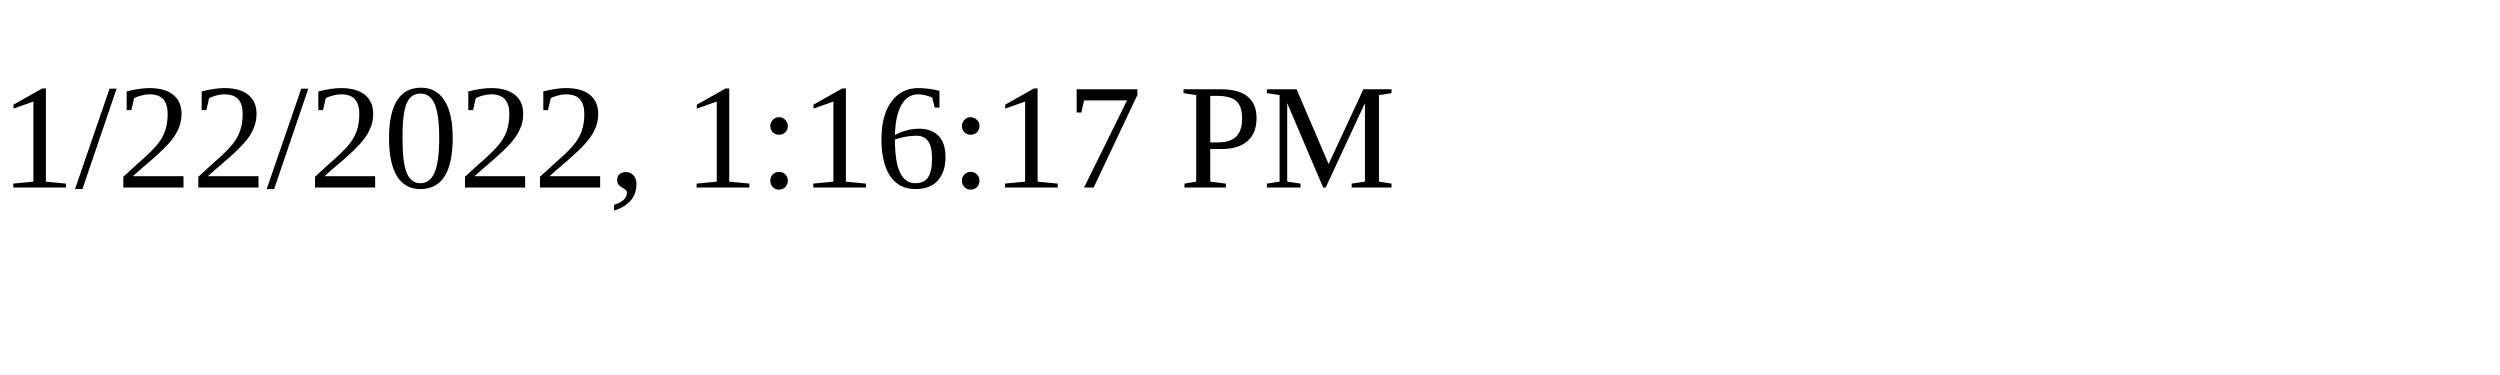
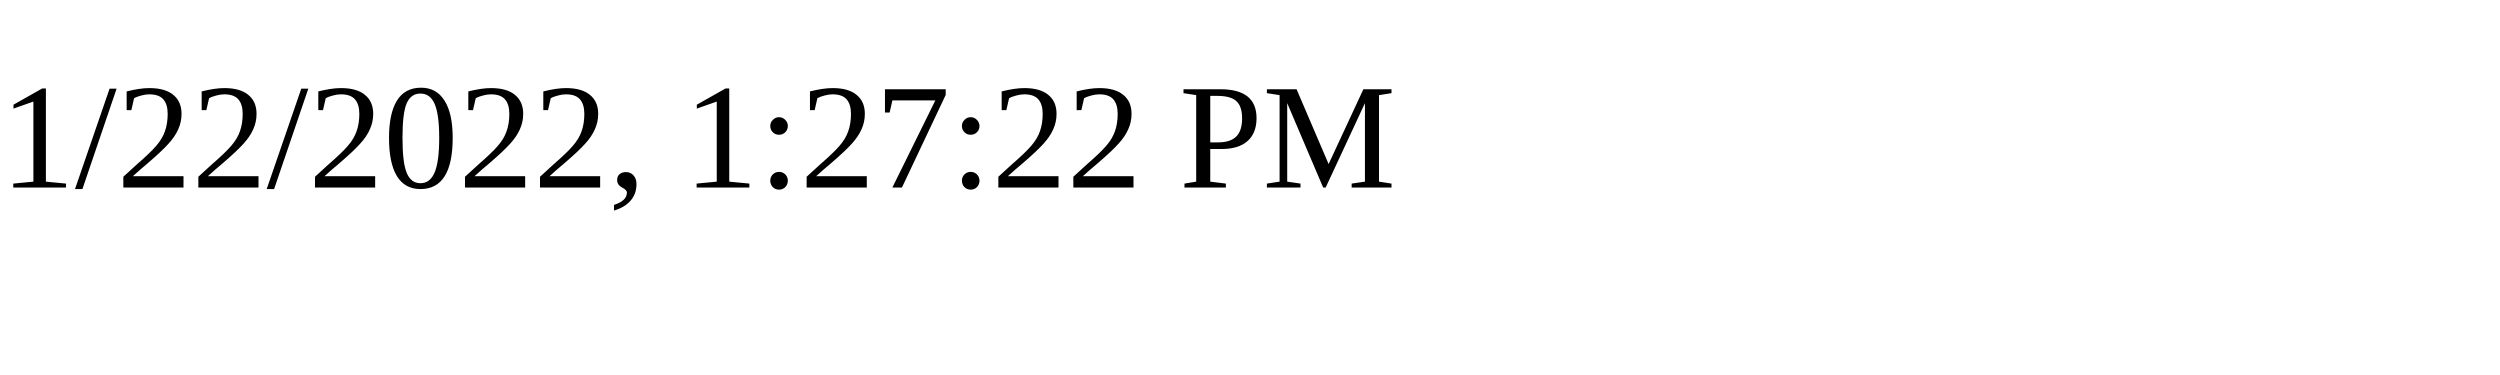
<svg xmlns="http://www.w3.org/2000/svg" height="30" width="200">
-   <text x="0" y="15">1/22/2022, 1:16:17 PM</text>
+   <text x="0" y="15">1/22/2022, 1:27:22 PM</text>
</svg>
